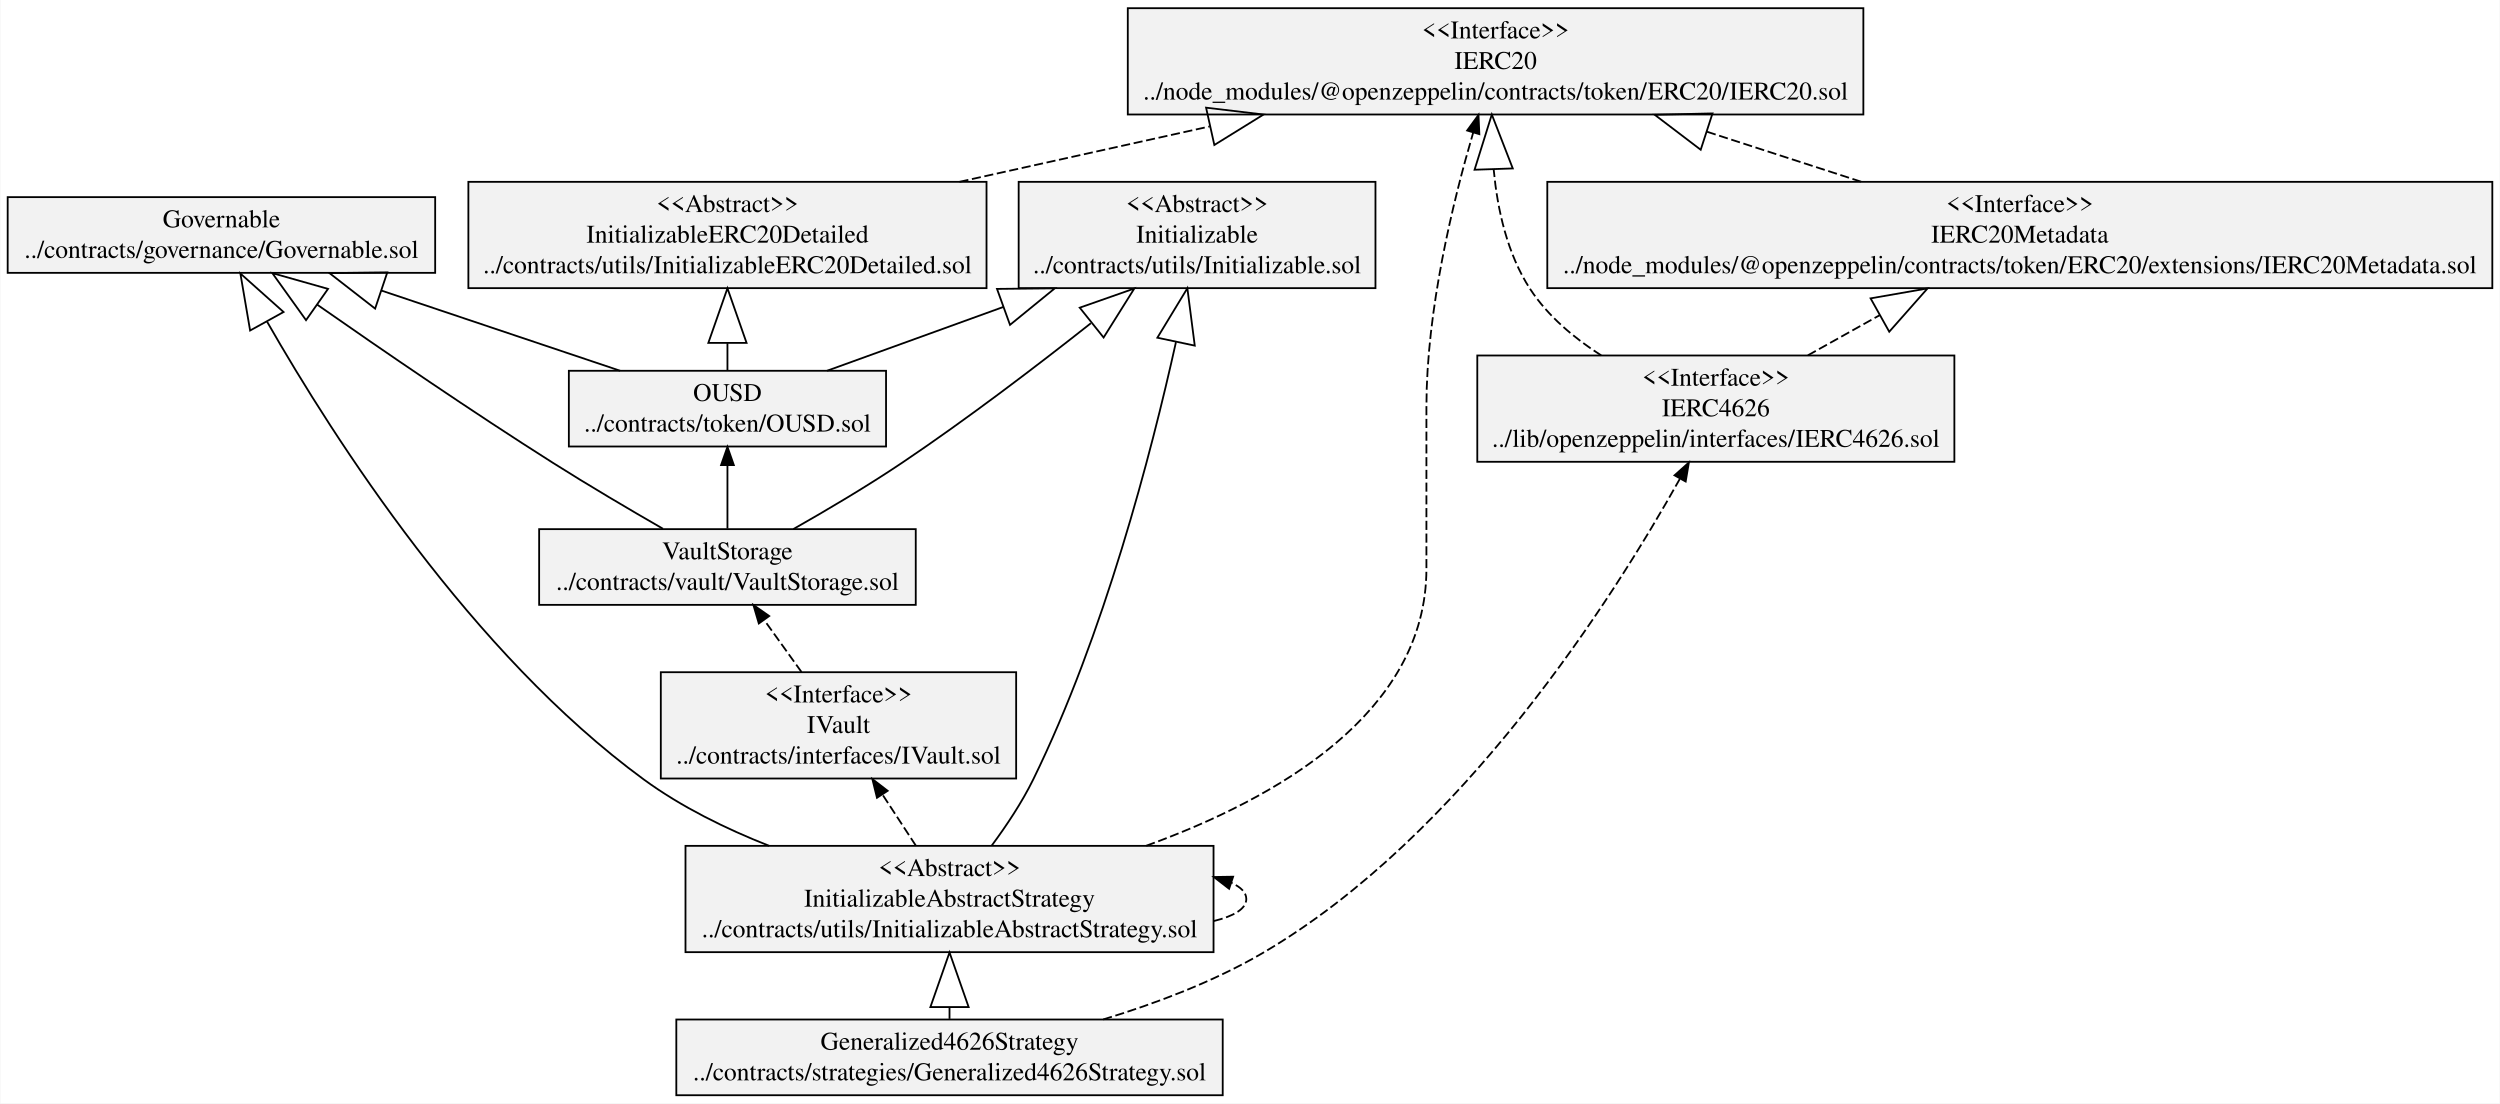
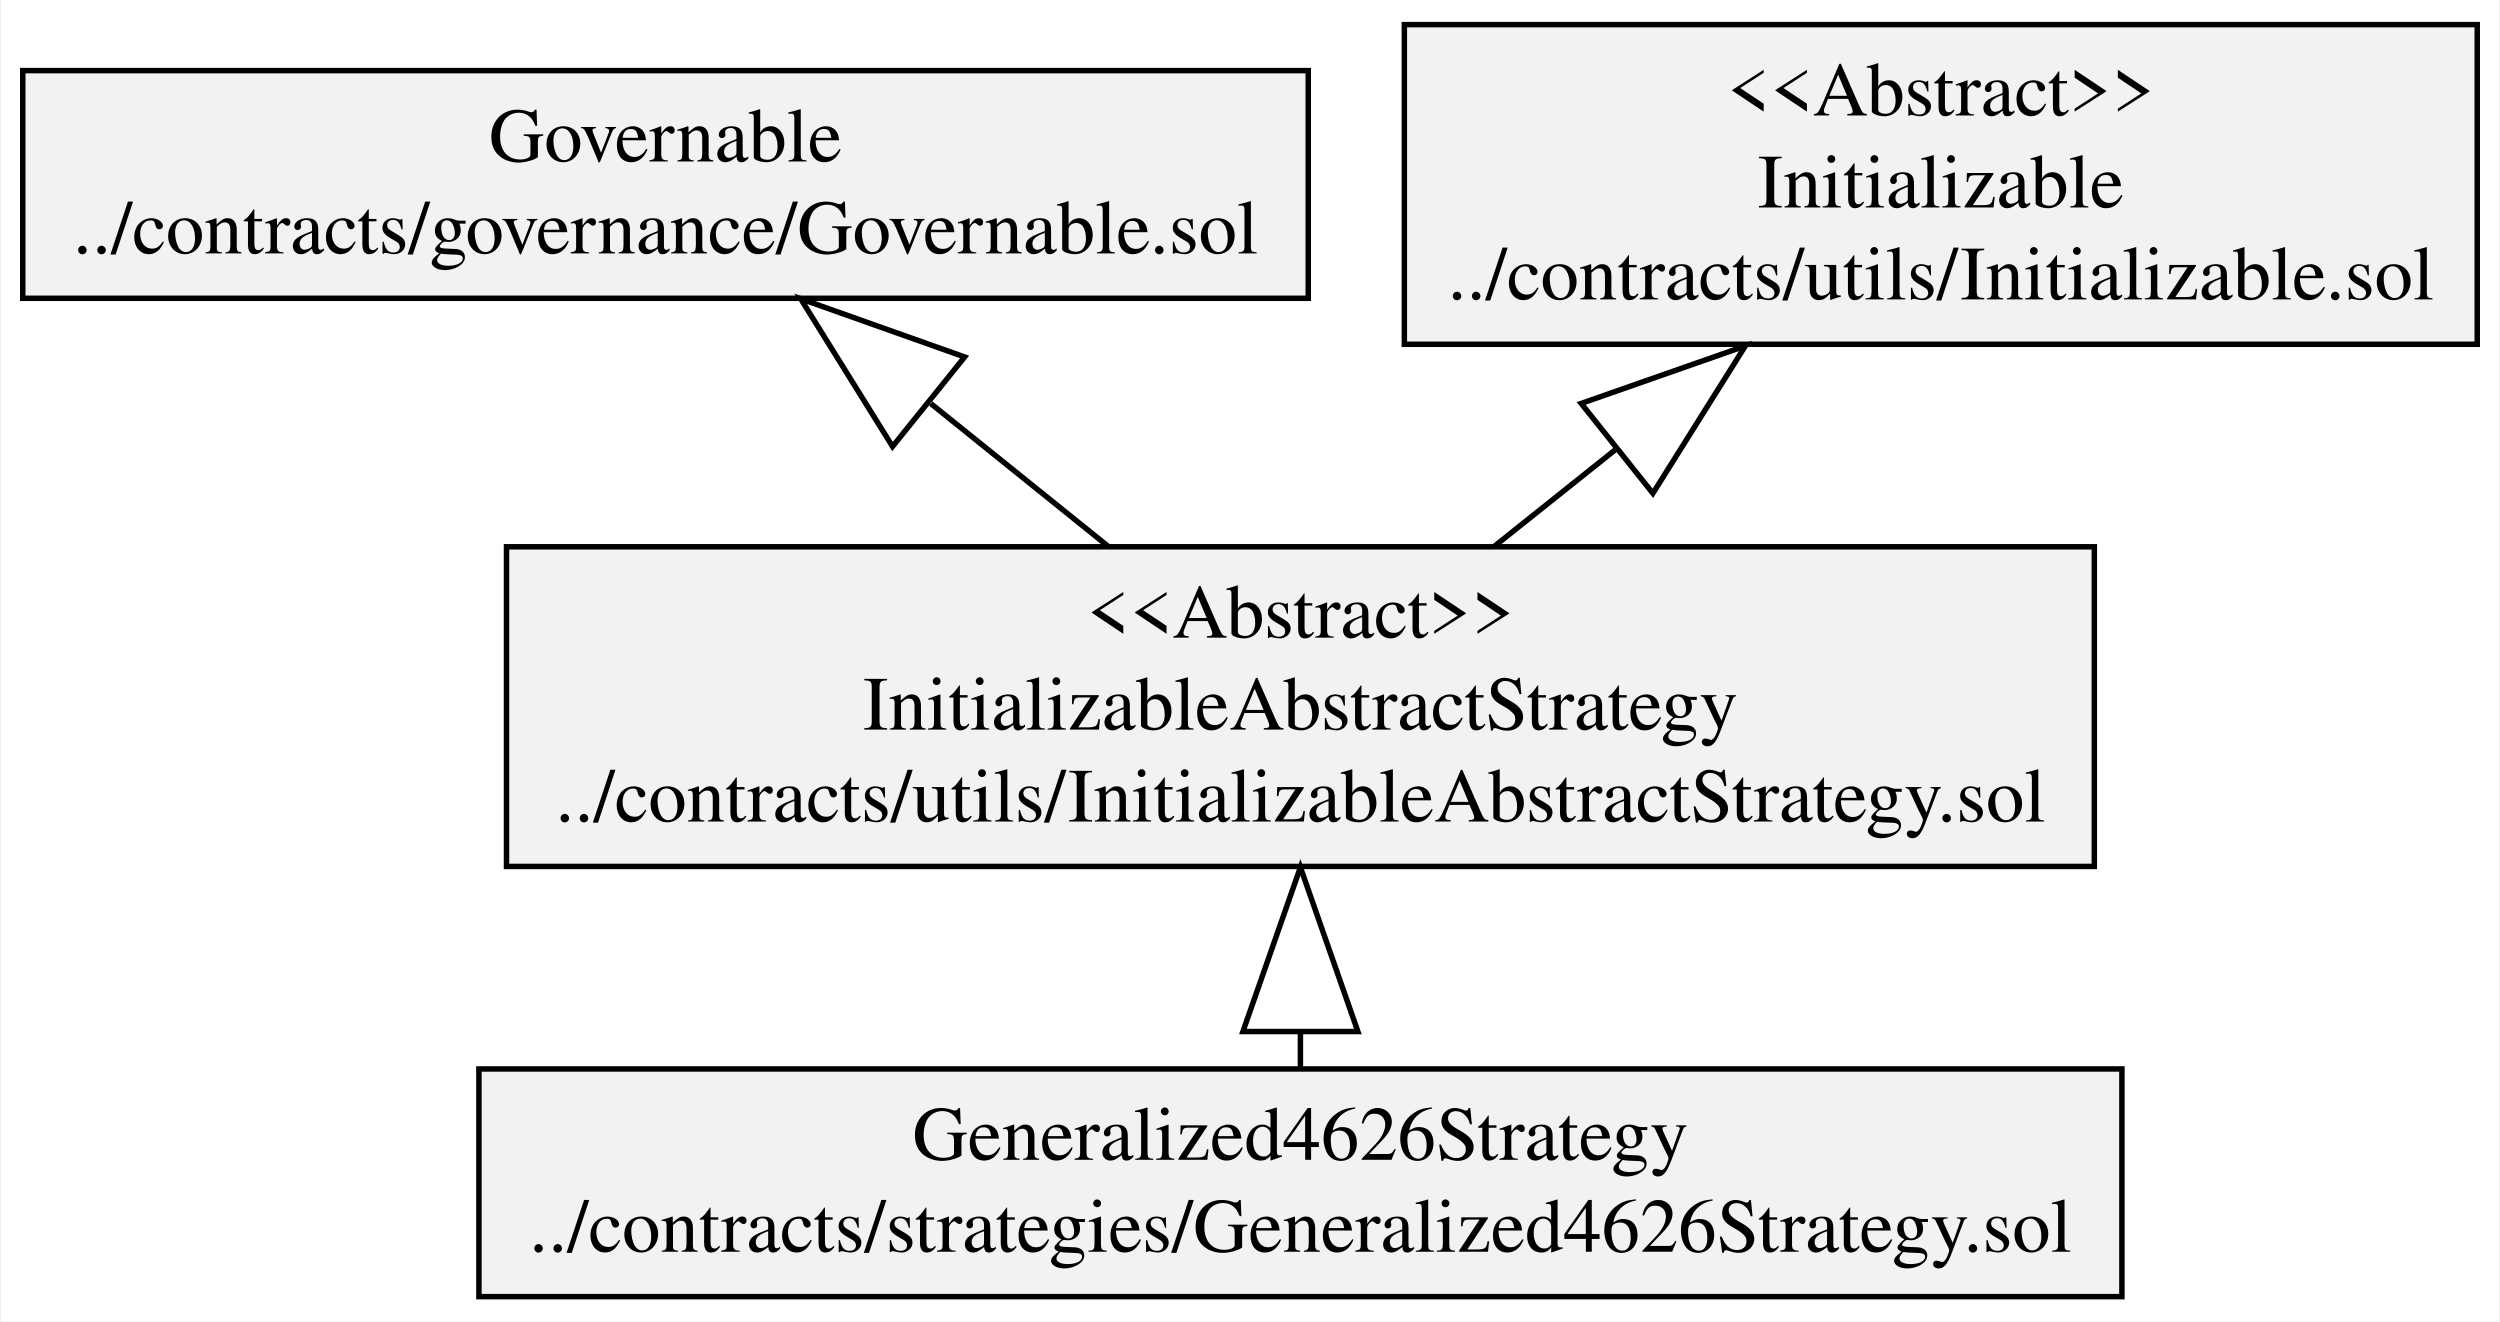
- <svg xmlns="http://www.w3.org/2000/svg" width="1373pt" height="606pt" viewBox="0.00 0.00 1373.02 606.20">
-   <g id="graph0" class="graph" transform="scale(1 1) rotate(0) translate(4 602.2)">
-     <polygon fill="white" stroke="transparent" points="-4,4 -4,-602.2 1369.02,-602.2 1369.02,4 -4,4" />
+ <svg xmlns="http://www.w3.org/2000/svg" width="456pt" height="241pt" viewBox="0.00 0.00 456.44 241.40">
+   <g id="graph0" class="graph" transform="scale(1 1) rotate(0) translate(4 237.4)">
+     <polygon fill="white" stroke="transparent" points="-4,4 -4,-237.4 452.44,-237.4 452.44,4 -4,4" />
    <g id="node1" class="node">
-       <polygon fill="#f2f2f2" stroke="black" points="0,-452.3 0,-493.9 234.86,-493.9 234.86,-452.3 0,-452.3" />
-       <text text-anchor="middle" x="117.43" y="-477.3" font-family="Times,serif" font-size="14.00">Governable</text>
-       <text text-anchor="middle" x="117.43" y="-460.5" font-family="Times,serif" font-size="14.00">../contracts/governance/Governable.sol</text>
+       <polygon fill="#f2f2f2" stroke="black" points="0,-182.9 0,-224.5 234.86,-224.5 234.86,-182.9 0,-182.9" />
+       <text text-anchor="middle" x="117.43" y="-207.9" font-family="Times,serif" font-size="14.00">Governable</text>
+       <text text-anchor="middle" x="117.43" y="-191.1" font-family="Times,serif" font-size="14.00">../contracts/governance/Governable.sol</text>
    </g>
    <g id="node2" class="node">
-       <polygon fill="#f2f2f2" stroke="black" points="358.82,-174.5 358.82,-232.9 554.04,-232.9 554.04,-174.5 358.82,-174.5" />
-       <text text-anchor="middle" x="456.43" y="-216.3" font-family="Times,serif" font-size="14.00">&lt;&lt;Interface&gt;&gt;</text>
-       <text text-anchor="middle" x="456.43" y="-199.5" font-family="Times,serif" font-size="14.00">IVault</text>
-       <text text-anchor="middle" x="456.43" y="-182.7" font-family="Times,serif" font-size="14.00">../contracts/interfaces/IVault.sol</text>
+       <polygon fill="#f2f2f2" stroke="black" points="83.34,-0.5 83.34,-42.1 383.52,-42.1 383.52,-0.5 83.34,-0.5" />
+       <text text-anchor="middle" x="233.43" y="-25.5" font-family="Times,serif" font-size="14.00">Generalized4626Strategy</text>
+       <text text-anchor="middle" x="233.43" y="-8.7" font-family="Times,serif" font-size="14.00">../contracts/strategies/Generalized4626Strategy.sol</text>
    </g>
-     <g id="node8" class="node">
-       <polygon fill="#f2f2f2" stroke="black" points="291.98,-269.9 291.98,-311.5 498.88,-311.5 498.88,-269.9 291.98,-269.9" />
-       <text text-anchor="middle" x="395.43" y="-294.9" font-family="Times,serif" font-size="14.00">VaultStorage</text>
-       <text text-anchor="middle" x="395.43" y="-278.1" font-family="Times,serif" font-size="14.00">../contracts/vault/VaultStorage.sol</text>
+     <g id="node4" class="node">
+       <polygon fill="#f2f2f2" stroke="black" points="88.38,-79.1 88.38,-137.5 378.48,-137.5 378.48,-79.1 88.38,-79.1" />
+       <text text-anchor="middle" x="233.43" y="-120.9" font-family="Times,serif" font-size="14.00">&lt;&lt;Abstract&gt;&gt;</text>
+       <text text-anchor="middle" x="233.43" y="-104.1" font-family="Times,serif" font-size="14.00">InitializableAbstractStrategy</text>
+       <text text-anchor="middle" x="233.43" y="-87.3" font-family="Times,serif" font-size="14.00">../contracts/utils/InitializableAbstractStrategy.sol</text>
    </g>
    <g id="edge1" class="edge">
-       <path fill="none" stroke="black" stroke-dasharray="5,2" d="M436.12,-233C429.55,-242.15 422.27,-252.29 415.71,-261.44" />
-       <polygon fill="black" stroke="black" points="412.67,-259.67 409.68,-269.84 418.36,-263.76 412.67,-259.67" />
+       <path fill="none" stroke="black" d="M233.43,-42.44C233.43,-44.49 233.43,-46.63 233.43,-48.83" />
+       <polygon fill="none" stroke="black" points="222.93,-48.94 233.43,-78.94 243.93,-48.94 222.93,-48.94" />
    </g>
    <g id="node3" class="node">
-       <polygon fill="#f2f2f2" stroke="black" points="367.34,-0.5 367.34,-42.1 667.52,-42.1 667.52,-0.5 367.34,-0.5" />
-       <text text-anchor="middle" x="517.43" y="-25.5" font-family="Times,serif" font-size="14.00">Generalized4626Strategy</text>
-       <text text-anchor="middle" x="517.43" y="-8.7" font-family="Times,serif" font-size="14.00">../contracts/strategies/Generalized4626Strategy.sol</text>
+       <polygon fill="#f2f2f2" stroke="black" points="252.42,-174.5 252.42,-232.9 448.44,-232.9 448.44,-174.5 252.42,-174.5" />
+       <text text-anchor="middle" x="350.43" y="-216.3" font-family="Times,serif" font-size="14.00">&lt;&lt;Abstract&gt;&gt;</text>
+       <text text-anchor="middle" x="350.43" y="-199.5" font-family="Times,serif" font-size="14.00">Initializable</text>
+       <text text-anchor="middle" x="350.43" y="-182.7" font-family="Times,serif" font-size="14.00">../contracts/utils/Initializable.sol</text>
    </g>
-     <g id="node6" class="node">
-       <polygon fill="#f2f2f2" stroke="black" points="372.38,-79.1 372.38,-137.5 662.48,-137.5 662.48,-79.1 372.38,-79.1" />
-       <text text-anchor="middle" x="517.43" y="-120.9" font-family="Times,serif" font-size="14.00">&lt;&lt;Abstract&gt;&gt;</text>
-       <text text-anchor="middle" x="517.43" y="-104.1" font-family="Times,serif" font-size="14.00">InitializableAbstractStrategy</text>
-       <text text-anchor="middle" x="517.43" y="-87.3" font-family="Times,serif" font-size="14.00">../contracts/utils/InitializableAbstractStrategy.sol</text>
+     <g id="edge3" class="edge">
+       <path fill="none" stroke="black" d="M198.31,-137.58C188.11,-145.79 176.78,-154.91 165.91,-163.66" />
+       <polygon fill="none" stroke="black" points="158.91,-155.82 142.13,-182.81 172.08,-172.18 158.91,-155.82" />
    </g>
    <g id="edge2" class="edge">
-       <path fill="none" stroke="black" d="M517.43,-42.44C517.43,-44.49 517.43,-46.63 517.43,-48.83" />
-       <polygon fill="none" stroke="black" points="506.93,-48.94 517.43,-78.94 527.93,-48.94 506.93,-48.94" />
-     </g>
-     <g id="node9" class="node">
-       <polygon fill="#f2f2f2" stroke="black" points="807.38,-348.5 807.38,-406.9 1069.48,-406.9 1069.48,-348.5 807.38,-348.5" />
-       <text text-anchor="middle" x="938.43" y="-390.3" font-family="Times,serif" font-size="14.00">&lt;&lt;Interface&gt;&gt;</text>
-       <text text-anchor="middle" x="938.43" y="-373.5" font-family="Times,serif" font-size="14.00">IERC4626</text>
-       <text text-anchor="middle" x="938.43" y="-356.7" font-family="Times,serif" font-size="14.00">../lib/openzeppelin/interfaces/IERC4626.sol</text>
-     </g>
-     <g id="edge3" class="edge">
-       <path fill="none" stroke="black" stroke-dasharray="5,2" d="M601.86,-42.13C630.77,-50.92 662.58,-62.89 689.43,-78.6 799.27,-142.86 882.48,-274.38 918.63,-339.07" />
-       <polygon fill="black" stroke="black" points="915.73,-341.05 923.62,-348.11 921.86,-337.66 915.73,-341.05" />
-     </g>
-     <g id="node4" class="node">
-       <polygon fill="#f2f2f2" stroke="black" points="308.3,-356.9 308.3,-398.5 482.56,-398.5 482.56,-356.9 308.3,-356.9" />
-       <text text-anchor="middle" x="395.43" y="-381.9" font-family="Times,serif" font-size="14.00">OUSD</text>
-       <text text-anchor="middle" x="395.43" y="-365.1" font-family="Times,serif" font-size="14.00">../contracts/token/OUSD.sol</text>
-     </g>
-     <g id="edge6" class="edge">
-       <path fill="none" stroke="black" d="M336.47,-398.51C298.36,-411.31 248.07,-428.21 205.3,-442.58" />
-       <polygon fill="none" stroke="black" points="201.87,-432.65 176.78,-452.16 208.56,-452.56 201.87,-432.65" />
-     </g>
-     <g id="node5" class="node">
-       <polygon fill="#f2f2f2" stroke="black" points="555.42,-443.9 555.42,-502.3 751.44,-502.3 751.44,-443.9 555.42,-443.9" />
-       <text text-anchor="middle" x="653.43" y="-485.7" font-family="Times,serif" font-size="14.00">&lt;&lt;Abstract&gt;&gt;</text>
-       <text text-anchor="middle" x="653.43" y="-468.9" font-family="Times,serif" font-size="14.00">Initializable</text>
-       <text text-anchor="middle" x="653.43" y="-452.1" font-family="Times,serif" font-size="14.00">../contracts/utils/Initializable.sol</text>
-     </g>
-     <g id="edge4" class="edge">
-       <path fill="none" stroke="black" d="M450.14,-398.51C478.36,-408.72 513.77,-421.54 547.09,-433.6" />
-       <polygon fill="none" stroke="black" points="543.52,-443.48 575.3,-443.82 550.66,-423.73 543.52,-443.48" />
-     </g>
-     <g id="node7" class="node">
-       <polygon fill="#f2f2f2" stroke="black" points="253.1,-443.9 253.1,-502.3 537.76,-502.3 537.76,-443.9 253.1,-443.9" />
-       <text text-anchor="middle" x="395.43" y="-485.7" font-family="Times,serif" font-size="14.00">&lt;&lt;Abstract&gt;&gt;</text>
-       <text text-anchor="middle" x="395.43" y="-468.9" font-family="Times,serif" font-size="14.00">InitializableERC20Detailed</text>
-       <text text-anchor="middle" x="395.43" y="-452.1" font-family="Times,serif" font-size="14.00">../contracts/utils/InitializableERC20Detailed.sol</text>
-     </g>
-     <g id="edge5" class="edge">
-       <path fill="none" stroke="black" d="M395.43,-398.51C395.43,-403.14 395.43,-408.31 395.43,-413.69" />
-       <polygon fill="none" stroke="black" points="384.93,-413.82 395.43,-443.82 405.93,-413.82 384.93,-413.82" />
-     </g>
-     <g id="edge8" class="edge">
-       <path fill="none" stroke="black" d="M418.31,-137.52C394.47,-146.92 369.98,-158.95 349.43,-174 255.12,-243.08 179.65,-360.51 142.52,-425.45" />
-       <polygon fill="none" stroke="black" points="133.19,-420.62 127.84,-451.95 151.56,-430.79 133.19,-420.62" />
-     </g>
-     <g id="edge11" class="edge">
-       <path fill="none" stroke="black" stroke-dasharray="5,2" d="M498.96,-137.58C493.16,-146.46 486.67,-156.39 480.54,-165.78" />
-       <polygon fill="black" stroke="black" points="477.58,-163.91 475.04,-174.2 483.44,-167.74 477.58,-163.91" />
-     </g>
-     <g id="edge7" class="edge">
-       <path fill="none" stroke="black" d="M540.63,-137.67C548.68,-148.54 557.24,-161.38 563.43,-174 602.26,-253.24 628.16,-352.61 641.83,-414.24" />
-       <polygon fill="none" stroke="black" points="631.62,-416.67 648.1,-443.85 652.16,-412.32 631.62,-416.67" />
-     </g>
-     <g id="edge9" class="edge">
-       <path fill="none" stroke="black" stroke-dasharray="5,2" d="M662.64,-96.21C673.68,-98.89 680.48,-102.92 680.48,-108.3 680.48,-111.83 677.55,-114.78 672.42,-117.15" />
-       <polygon fill="black" stroke="black" points="671.03,-113.92 662.64,-120.39 673.24,-120.56 671.03,-113.92" />
-     </g>
-     <g id="node10" class="node">
-       <polygon fill="#f2f2f2" stroke="black" points="615.37,-539.3 615.37,-597.7 1019.48,-597.7 1019.48,-539.3 615.37,-539.3" />
-       <text text-anchor="middle" x="817.43" y="-581.1" font-family="Times,serif" font-size="14.00">&lt;&lt;Interface&gt;&gt;</text>
-       <text text-anchor="middle" x="817.43" y="-564.3" font-family="Times,serif" font-size="14.00">IERC20</text>
-       <text text-anchor="middle" x="817.43" y="-547.5" font-family="Times,serif" font-size="14.00">../node_modules/@openzeppelin/contracts/token/ERC20/IERC20.sol</text>
-     </g>
-     <g id="edge10" class="edge">
-       <path fill="none" stroke="black" stroke-dasharray="5,2" d="M625.51,-137.56C697.68,-163.69 779.43,-210.73 779.43,-289.7 779.43,-289.7 779.43,-289.7 779.43,-378.7 779.43,-431.8 794.05,-491.67 805.16,-529.48" />
-       <polygon fill="black" stroke="black" points="801.81,-530.5 808.04,-539.07 808.51,-528.49 801.81,-530.5" />
-     </g>
-     <g id="edge12" class="edge">
-       <path fill="none" stroke="black" stroke-dasharray="5,2" d="M522.9,-502.31C566.19,-511.89 615.07,-522.71 660.39,-532.74" />
-       <polygon fill="none" stroke="black" points="658.38,-543.05 689.94,-539.28 662.92,-522.55 658.38,-543.05" />
-     </g>
-     <g id="edge14" class="edge">
-       <path fill="none" stroke="black" d="M359.98,-311.72C341.71,-322.23 319.18,-335.49 299.43,-348 255.14,-376.04 206.11,-409.63 170.1,-434.79" />
-       <polygon fill="none" stroke="black" points="163.91,-426.31 145.4,-452.15 175.99,-443.49 163.91,-426.31" />
-     </g>
-     <g id="edge15" class="edge">
-       <path fill="none" stroke="black" d="M395.43,-311.84C395.43,-322.22 395.43,-335.08 395.43,-346.6" />
-       <polygon fill="black" stroke="black" points="391.93,-346.7 395.43,-356.7 398.93,-346.7 391.93,-346.7" />
-     </g>
-     <g id="edge13" class="edge">
-       <path fill="none" stroke="black" d="M431.63,-311.53C449.89,-321.88 472.19,-335.06 491.43,-348 526.85,-371.82 564.82,-400.71 595.08,-424.62" />
-       <polygon fill="none" stroke="black" points="588.97,-433.17 618.96,-443.7 602.08,-416.77 588.97,-433.17" />
-     </g>
-     <g id="edge16" class="edge">
-       <path fill="none" stroke="black" stroke-dasharray="5,2" d="M875.48,-406.93C860.53,-416.47 846.12,-428.57 836.43,-443.4 823.89,-462.6 818.45,-486.97 816.39,-509.03" />
-       <polygon fill="none" stroke="black" points="805.88,-508.95 815.36,-539.28 826.87,-509.66 805.88,-508.95" />
-     </g>
-     <g id="node11" class="node">
-       <polygon fill="#f2f2f2" stroke="black" points="845.84,-443.9 845.84,-502.3 1365.02,-502.3 1365.02,-443.9 845.84,-443.9" />
-       <text text-anchor="middle" x="1105.43" y="-485.7" font-family="Times,serif" font-size="14.00">&lt;&lt;Interface&gt;&gt;</text>
-       <text text-anchor="middle" x="1105.43" y="-468.9" font-family="Times,serif" font-size="14.00">IERC20Metadata</text>
-       <text text-anchor="middle" x="1105.43" y="-452.1" font-family="Times,serif" font-size="14.00">../node_modules/@openzeppelin/contracts/token/ERC20/extensions/IERC20Metadata.sol</text>
-     </g>
-     <g id="edge17" class="edge">
-       <path fill="none" stroke="black" stroke-dasharray="5,2" d="M988.99,-406.98C1001.44,-413.94 1015.05,-421.55 1028.44,-429.04" />
-       <polygon fill="none" stroke="black" points="1023.45,-438.28 1054.75,-443.76 1033.7,-419.95 1023.45,-438.28" />
-     </g>
-     <g id="edge18" class="edge">
-       <path fill="none" stroke="black" stroke-dasharray="5,2" d="M1018.24,-502.38C991.57,-511.02 961.82,-520.67 933.55,-529.84" />
-       <polygon fill="none" stroke="black" points="930.12,-519.92 904.82,-539.16 936.6,-539.89 930.12,-519.92" />
+       <path fill="none" stroke="black" d="M268.85,-137.58C275.89,-143.19 283.46,-149.24 291.04,-155.29" />
+       <polygon fill="none" stroke="black" points="284.73,-163.69 314.72,-174.2 297.83,-147.27 284.73,-163.69" />
    </g>
  </g>
</svg>
